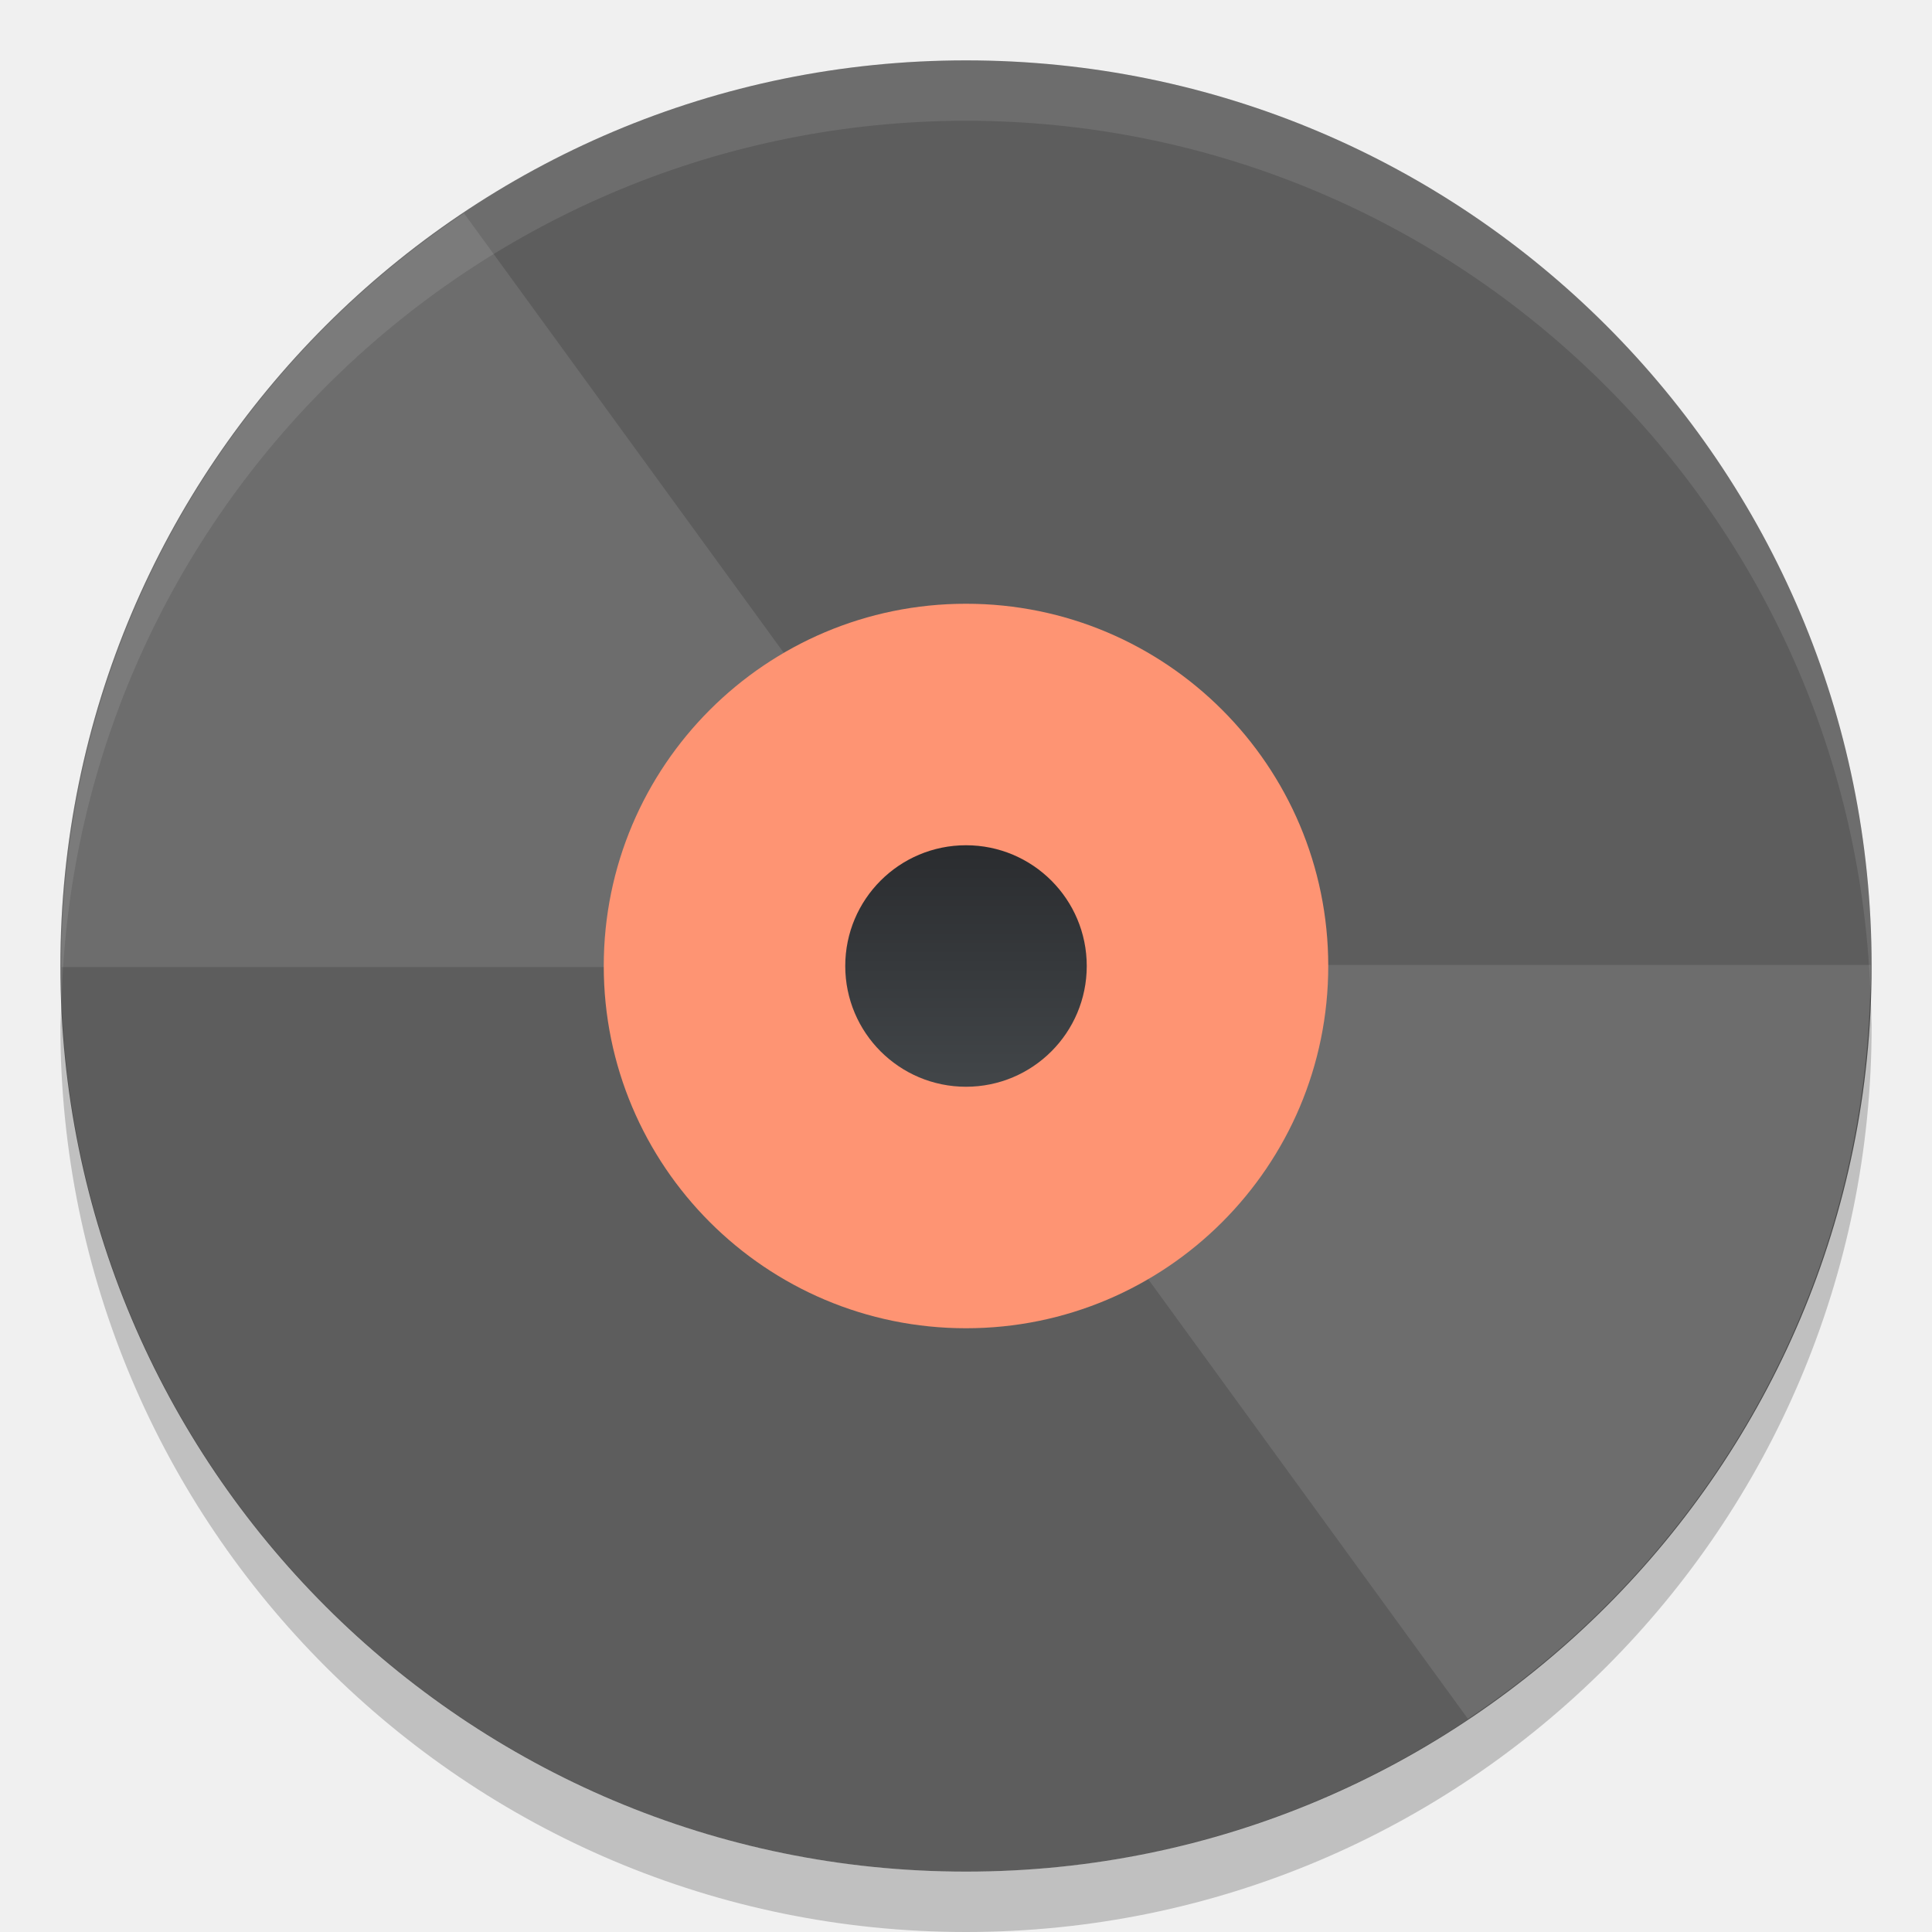
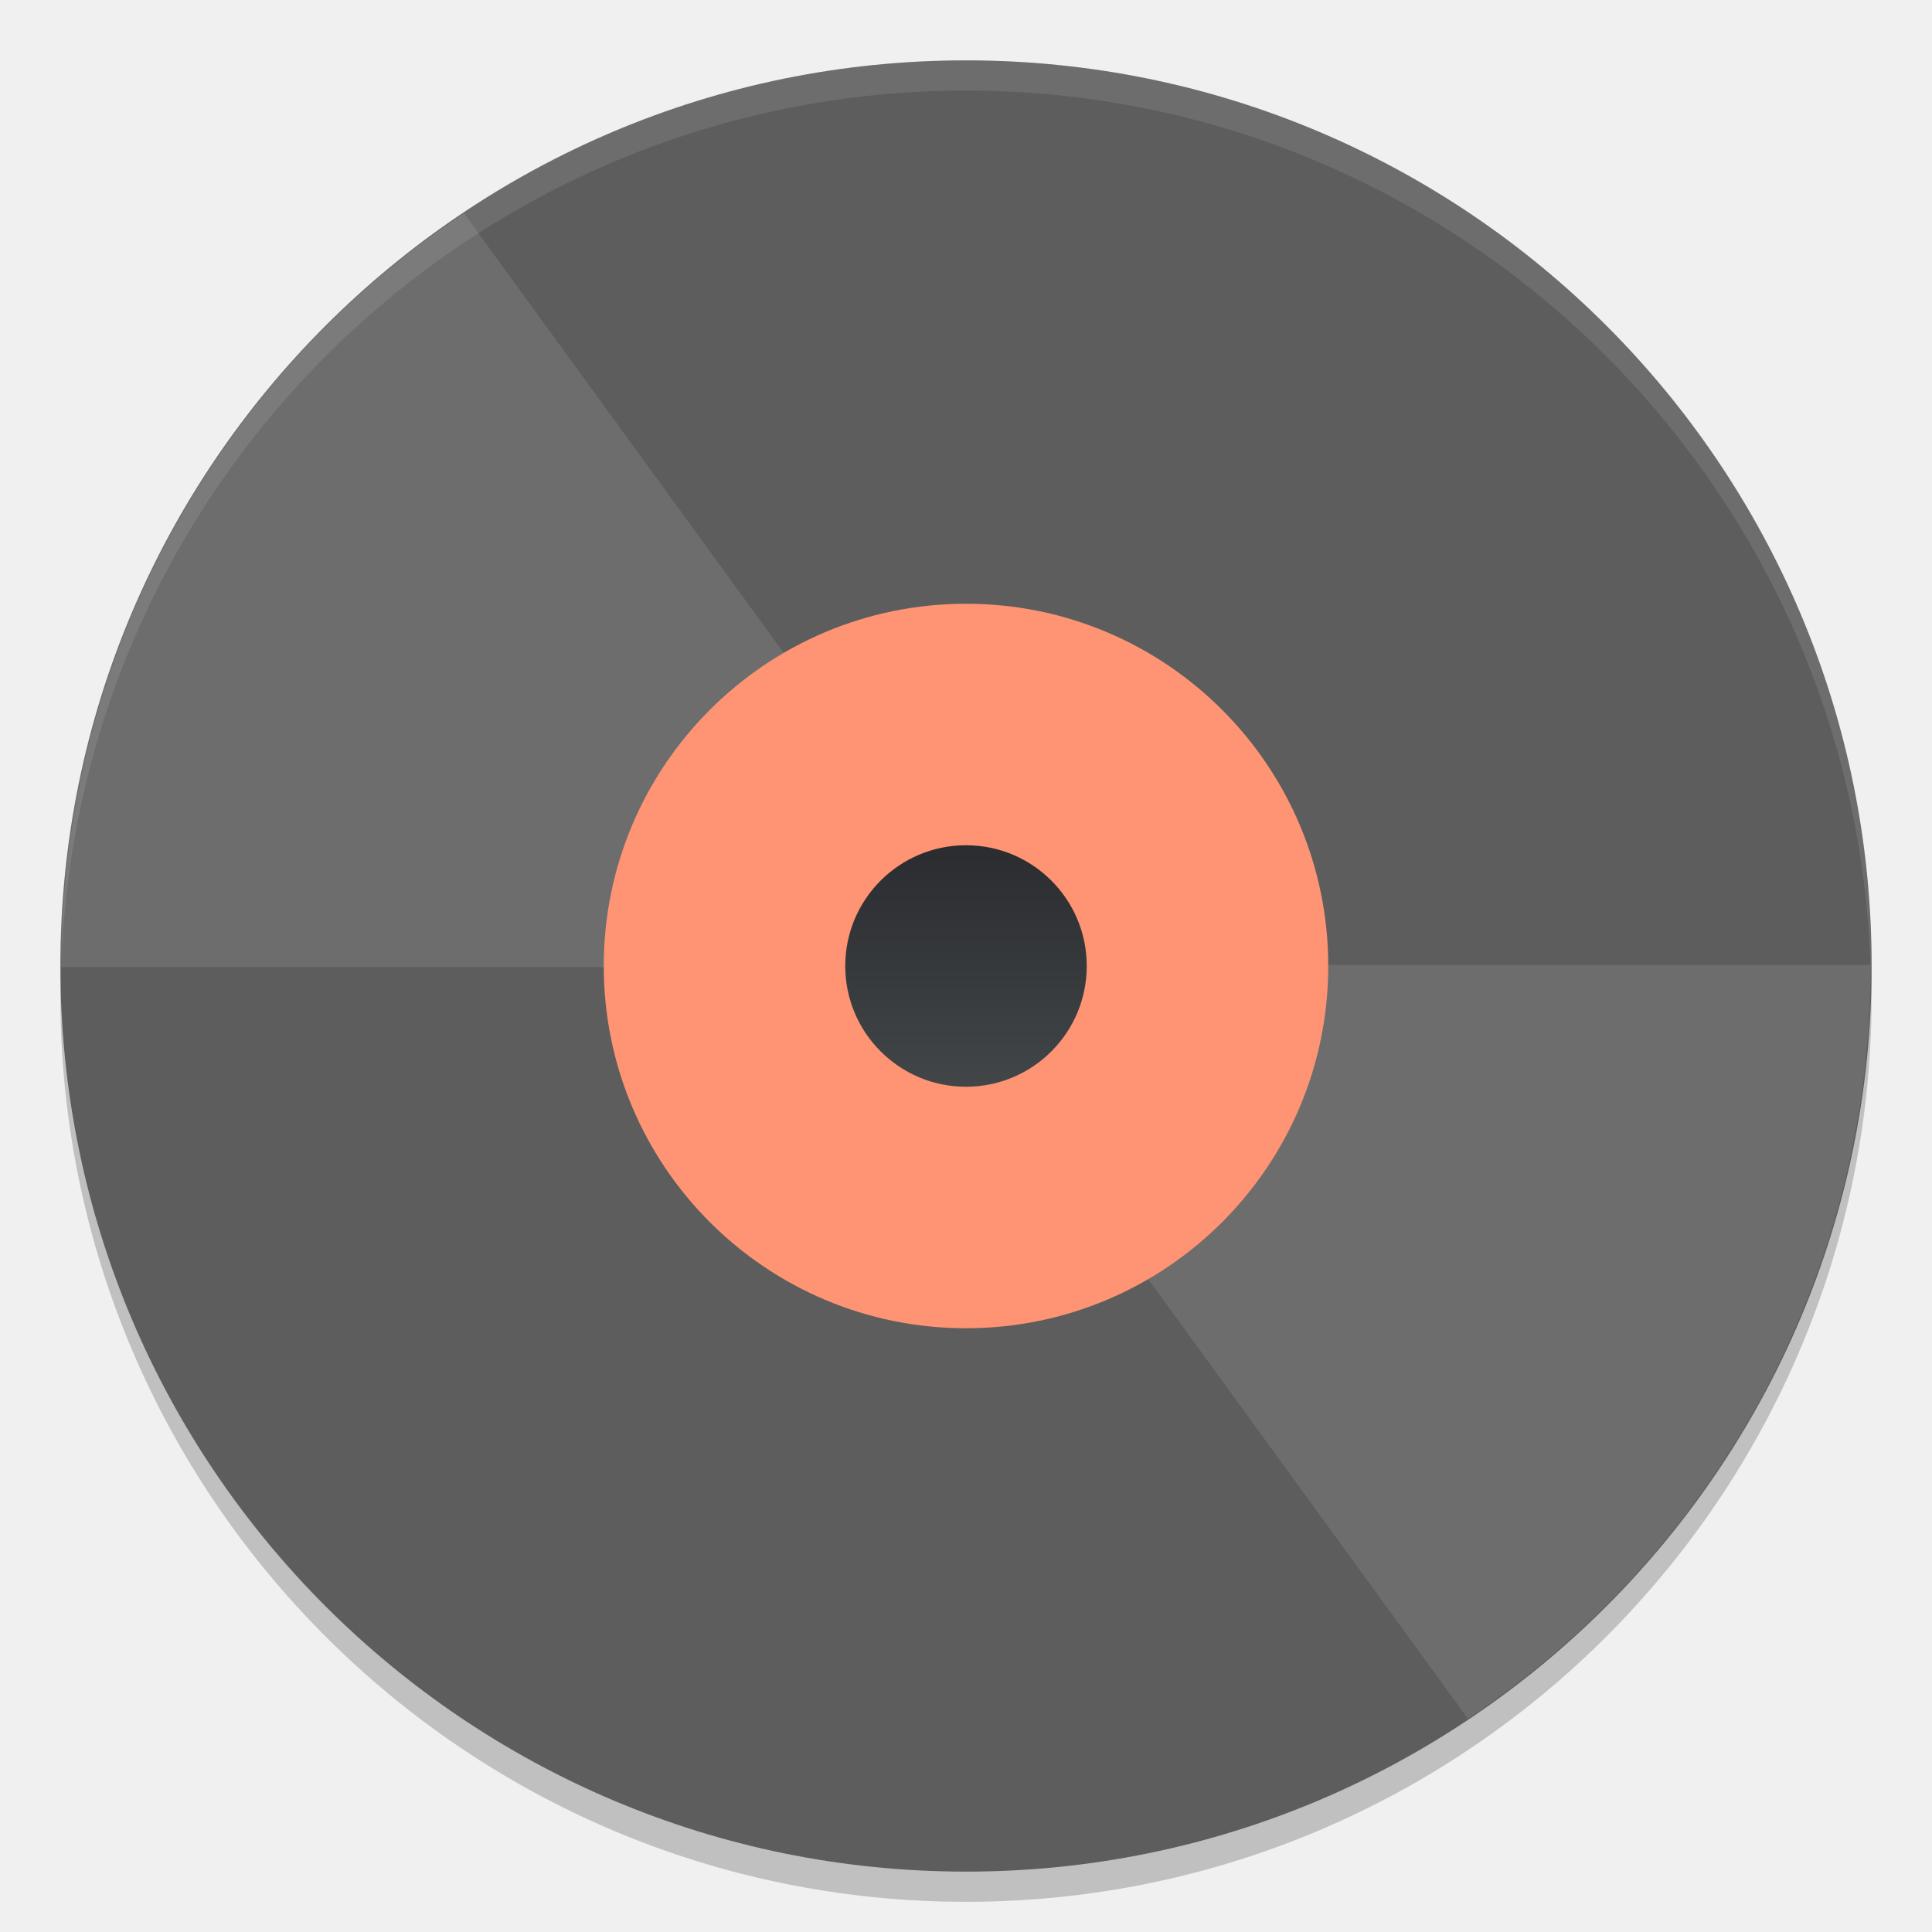
- <svg xmlns="http://www.w3.org/2000/svg" height="32" width="32" version="1">
-   <defs>
-     <linearGradient id="linearGradient4282" y2="506.8" gradientUnits="userSpaceOnUse" y1="540.8" gradientTransform="matrix(.11765 0 0 .11765 -32.067 -77.623)" x2="409.57" x1="409.57">
-       <stop stop-color="#2a2c2f" offset="0" />
-       <stop stop-color="#424649" offset="1" />
+ <svg xmlns="http://www.w3.org/2000/svg" height="64" width="64" version="1" id="svg2">
+   <defs id="defs4">
+     <linearGradient id="linearGradient4282" y2="506.8" gradientUnits="userSpaceOnUse" y1="540.8" gradientTransform="matrix(0.2353,0,0,0.2353,-64.134,-155.246)" x2="409.57" x1="409.57">
+       <stop stop-color="#2a2c2f" offset="0" id="stop7" />
+       <stop stop-color="#424649" offset="1" id="stop9" />
    </linearGradient>
  </defs>
-   <path d="m31 16a15 15 0 0 1 -15 15 15 15 0 0 1 -15 -15 15 15 0 0 1 15 -15 15 15 0 0 1 15 15z" fill="#5d5d5d" />
-   <path opacity=".1" d="m16 1a15 15 0 0 0 -15 15 15 15 0 0 0 0.019 0.586 15 15 0 0 1 14.98 -14.586 15 15 0 0 1 14.98 14.414 15 15 0 0 0 0.02 -0.414 15 15 0 0 0 -15 -15z" fill="#fff" />
-   <path opacity=".1" d="m7.686 3.532c-4.026 2.684-6.669 7.264-6.669 12.486h12c0-1.216 0.727-2.256 1.767-2.728l-7.099-9.758z" fill="#fff" />
-   <path opacity=".1" d="m24.314 28.468c4.026-2.684 6.669-7.264 6.669-12.486h-12c0 1.216-0.727 2.256-1.767 2.728l7.097 9.759z" fill="#fff" />
-   <rect ry="6" height="12" width="12" y="10" x="10" fill="#fe9473" />
-   <rect transform="scale(1,-1)" ry="2" height="4" width="4" y="-18" x="14" fill="url(#linearGradient4282)" />
-   <path opacity=".2" d="m30.98 16.414a15 15 0 0 1 -14.98 14.586 15 15 0 0 1 -14.98 -14.414 15 15 0 0 0 -0.02 0.414 15 15 0 0 0 15 15 15 15 0 0 0 15 -15 15 15 0 0 0 -0.02 -0.586z" />
+   <path style="opacity:0.2" d="M 61.96,31.828 A 30,30 0 0 1 32,61 30,30 0 0 1 2.04,32.172 30,30 0 0 0 2,33 30,30 0 0 0 32,63 30,30 0 0 0 62,33 30,30 0 0 0 61.96,31.828 Z" id="path23" />
+   <path style="fill:#5d5d5d" d="M 62,32 A 30,30 0 0 1 32,62 30,30 0 0 1 2,32 30,30 0 0 1 32,2 30,30 0 0 1 62,32 Z" id="path11" />
+   <path style="opacity:0.1;fill:#ffffff" d="M 31.998 2 A 30 30 0 0 0 2 32 A 30 30 0 0 0 2.018 32.512 A 30 30 0 0 1 31.998 3 L 32 3 A 30 30 0 0 1 61.975 32.512 A 30 30 0 0 0 61.998 32 A 30 30 0 0 0 32 2 L 31.998 2 z " id="path13" />
+   <path style="opacity:0.1;fill:#ffffff" d="M 15.372,7.064 C 7.321,12.433 2.033,21.592 2.033,32.036 l 24,0 c 0,-2.431 1.454,-4.513 3.533,-5.455 L 15.368,7.065 Z" id="path15" />
+   <path style="opacity:0.1;fill:#ffffff" d="M 48.628,56.936 C 56.679,51.567 61.967,42.408 61.967,31.964 l -24,0 c 0,2.431 -1.454,4.513 -3.533,5.455 L 48.628,56.937 Z" id="path17" />
+   <rect style="fill:#fe9473" ry="12" height="24" width="24" y="20" x="20" id="rect19" />
+   <rect style="fill:url(#linearGradient4282)" transform="scale(1,-1)" ry="4" height="8" width="8" y="-36" x="28" id="rect21" />
</svg>
